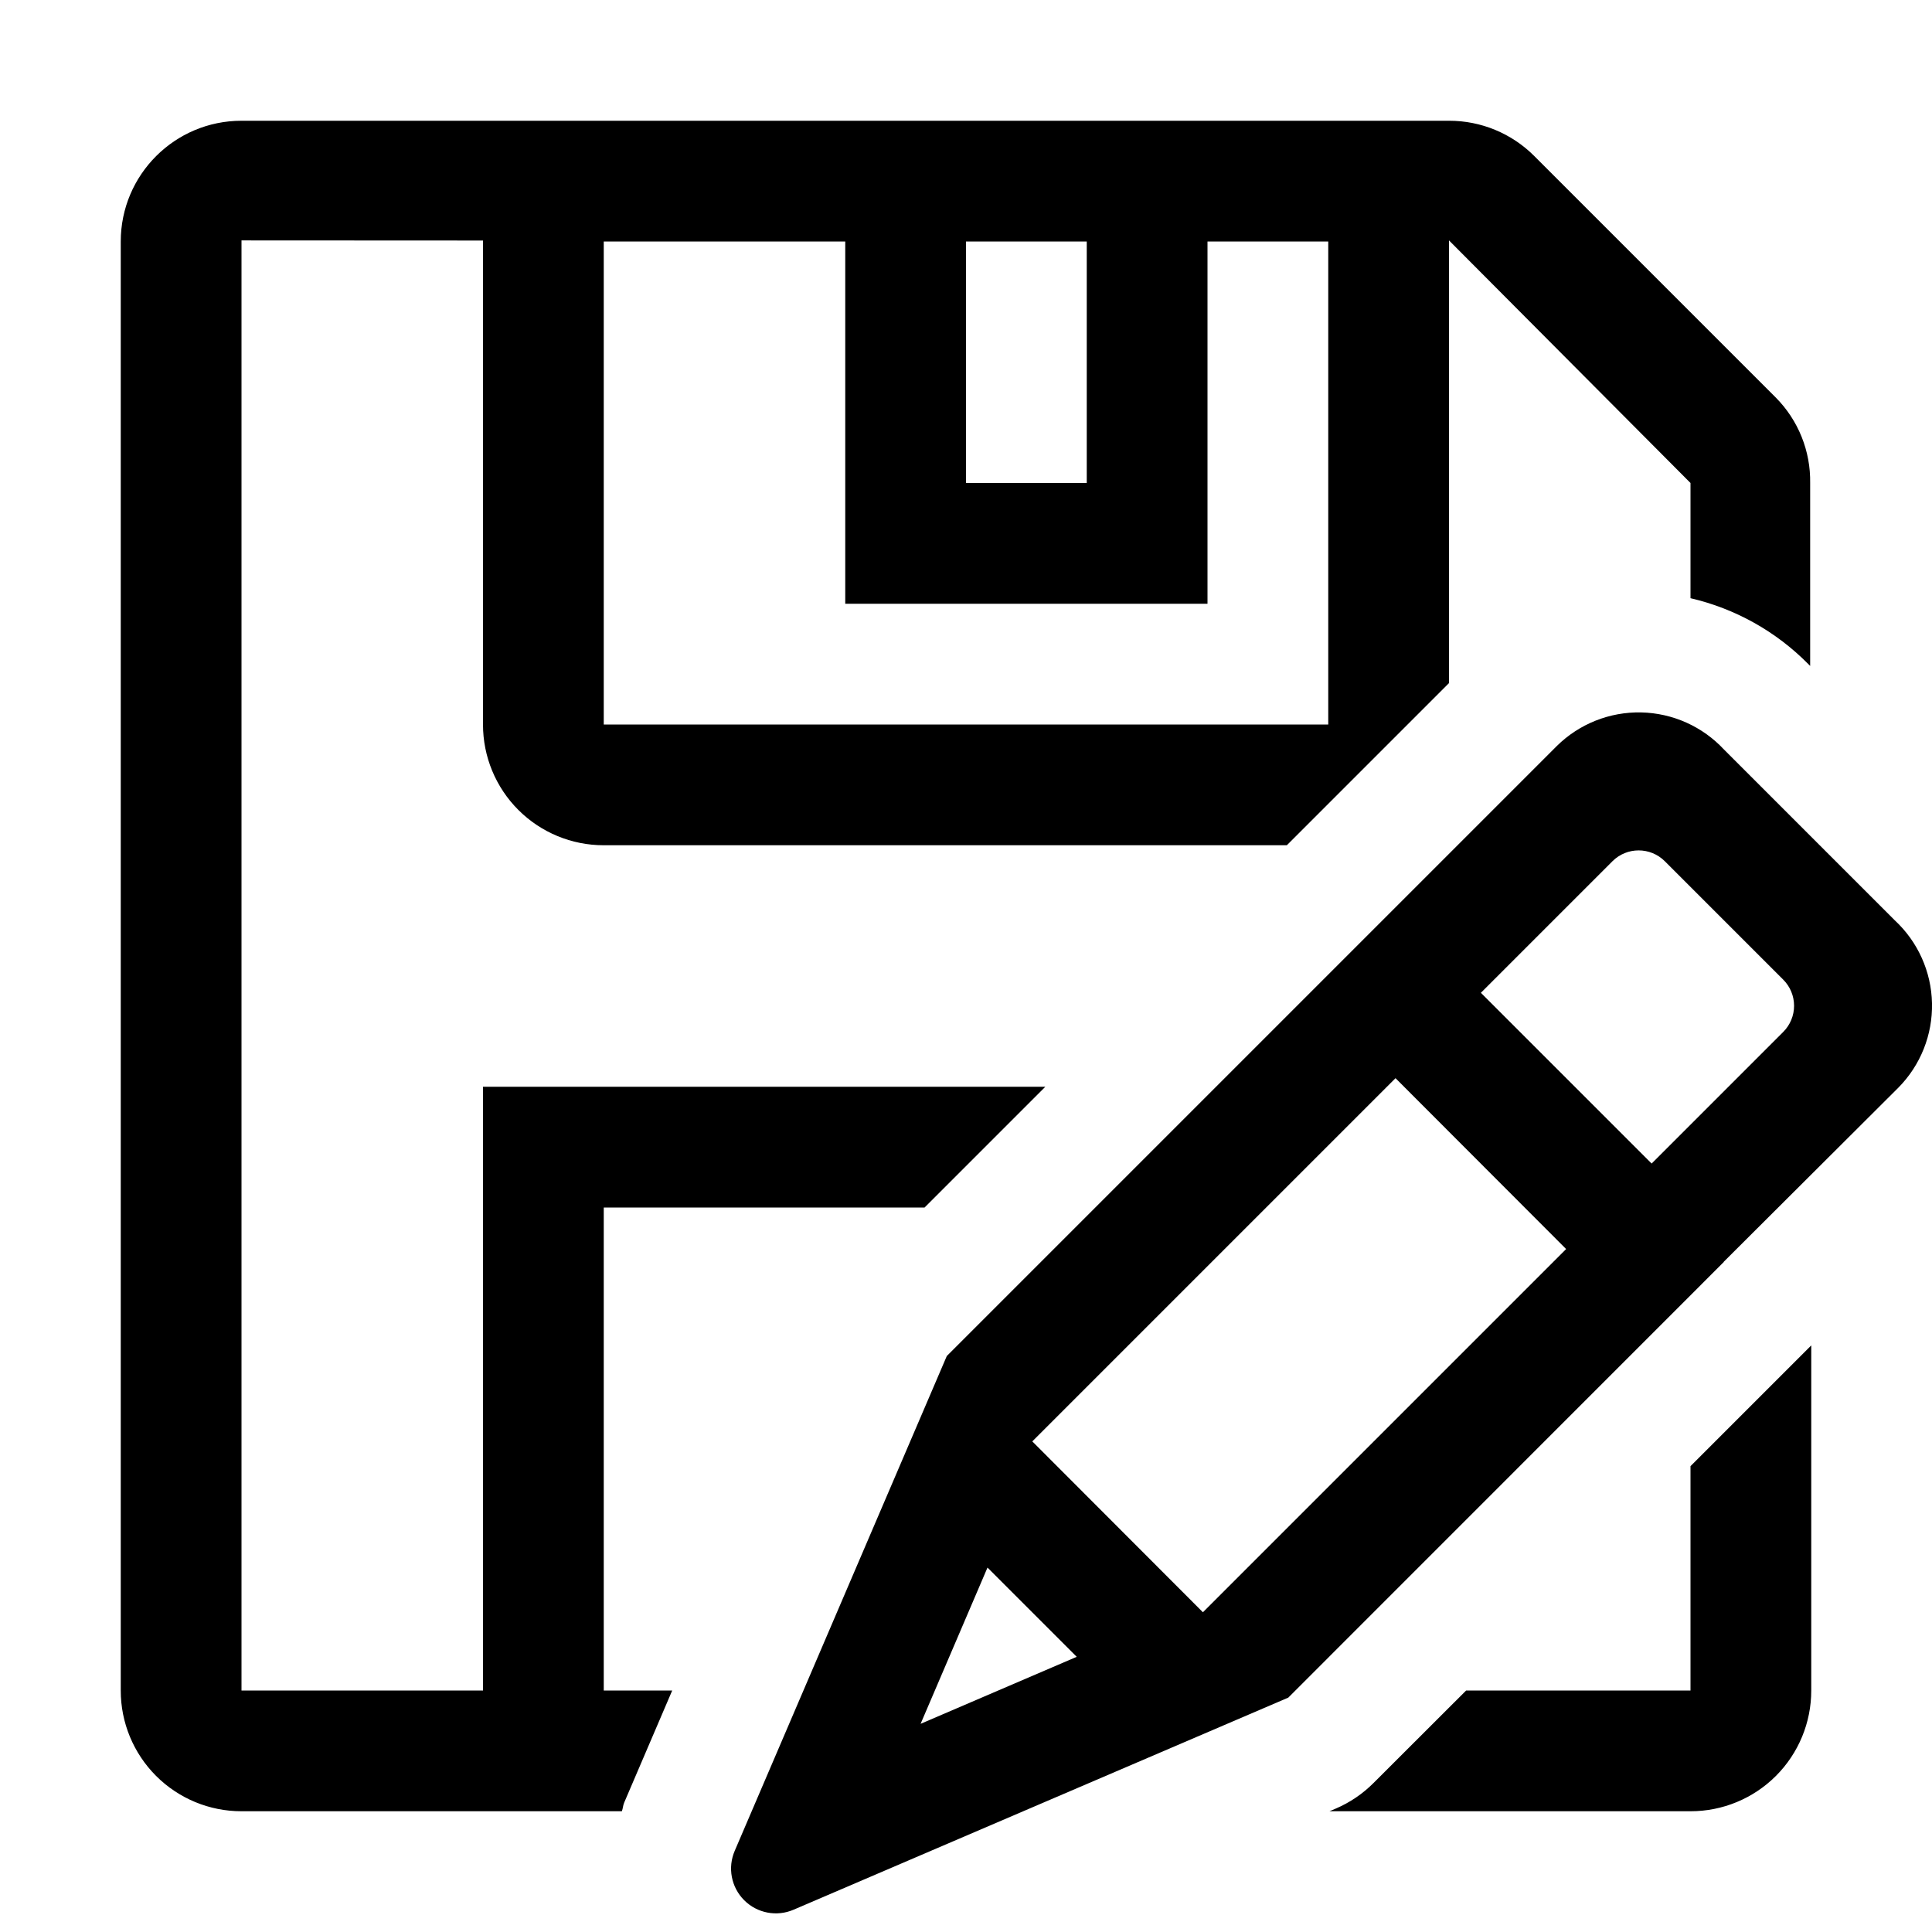
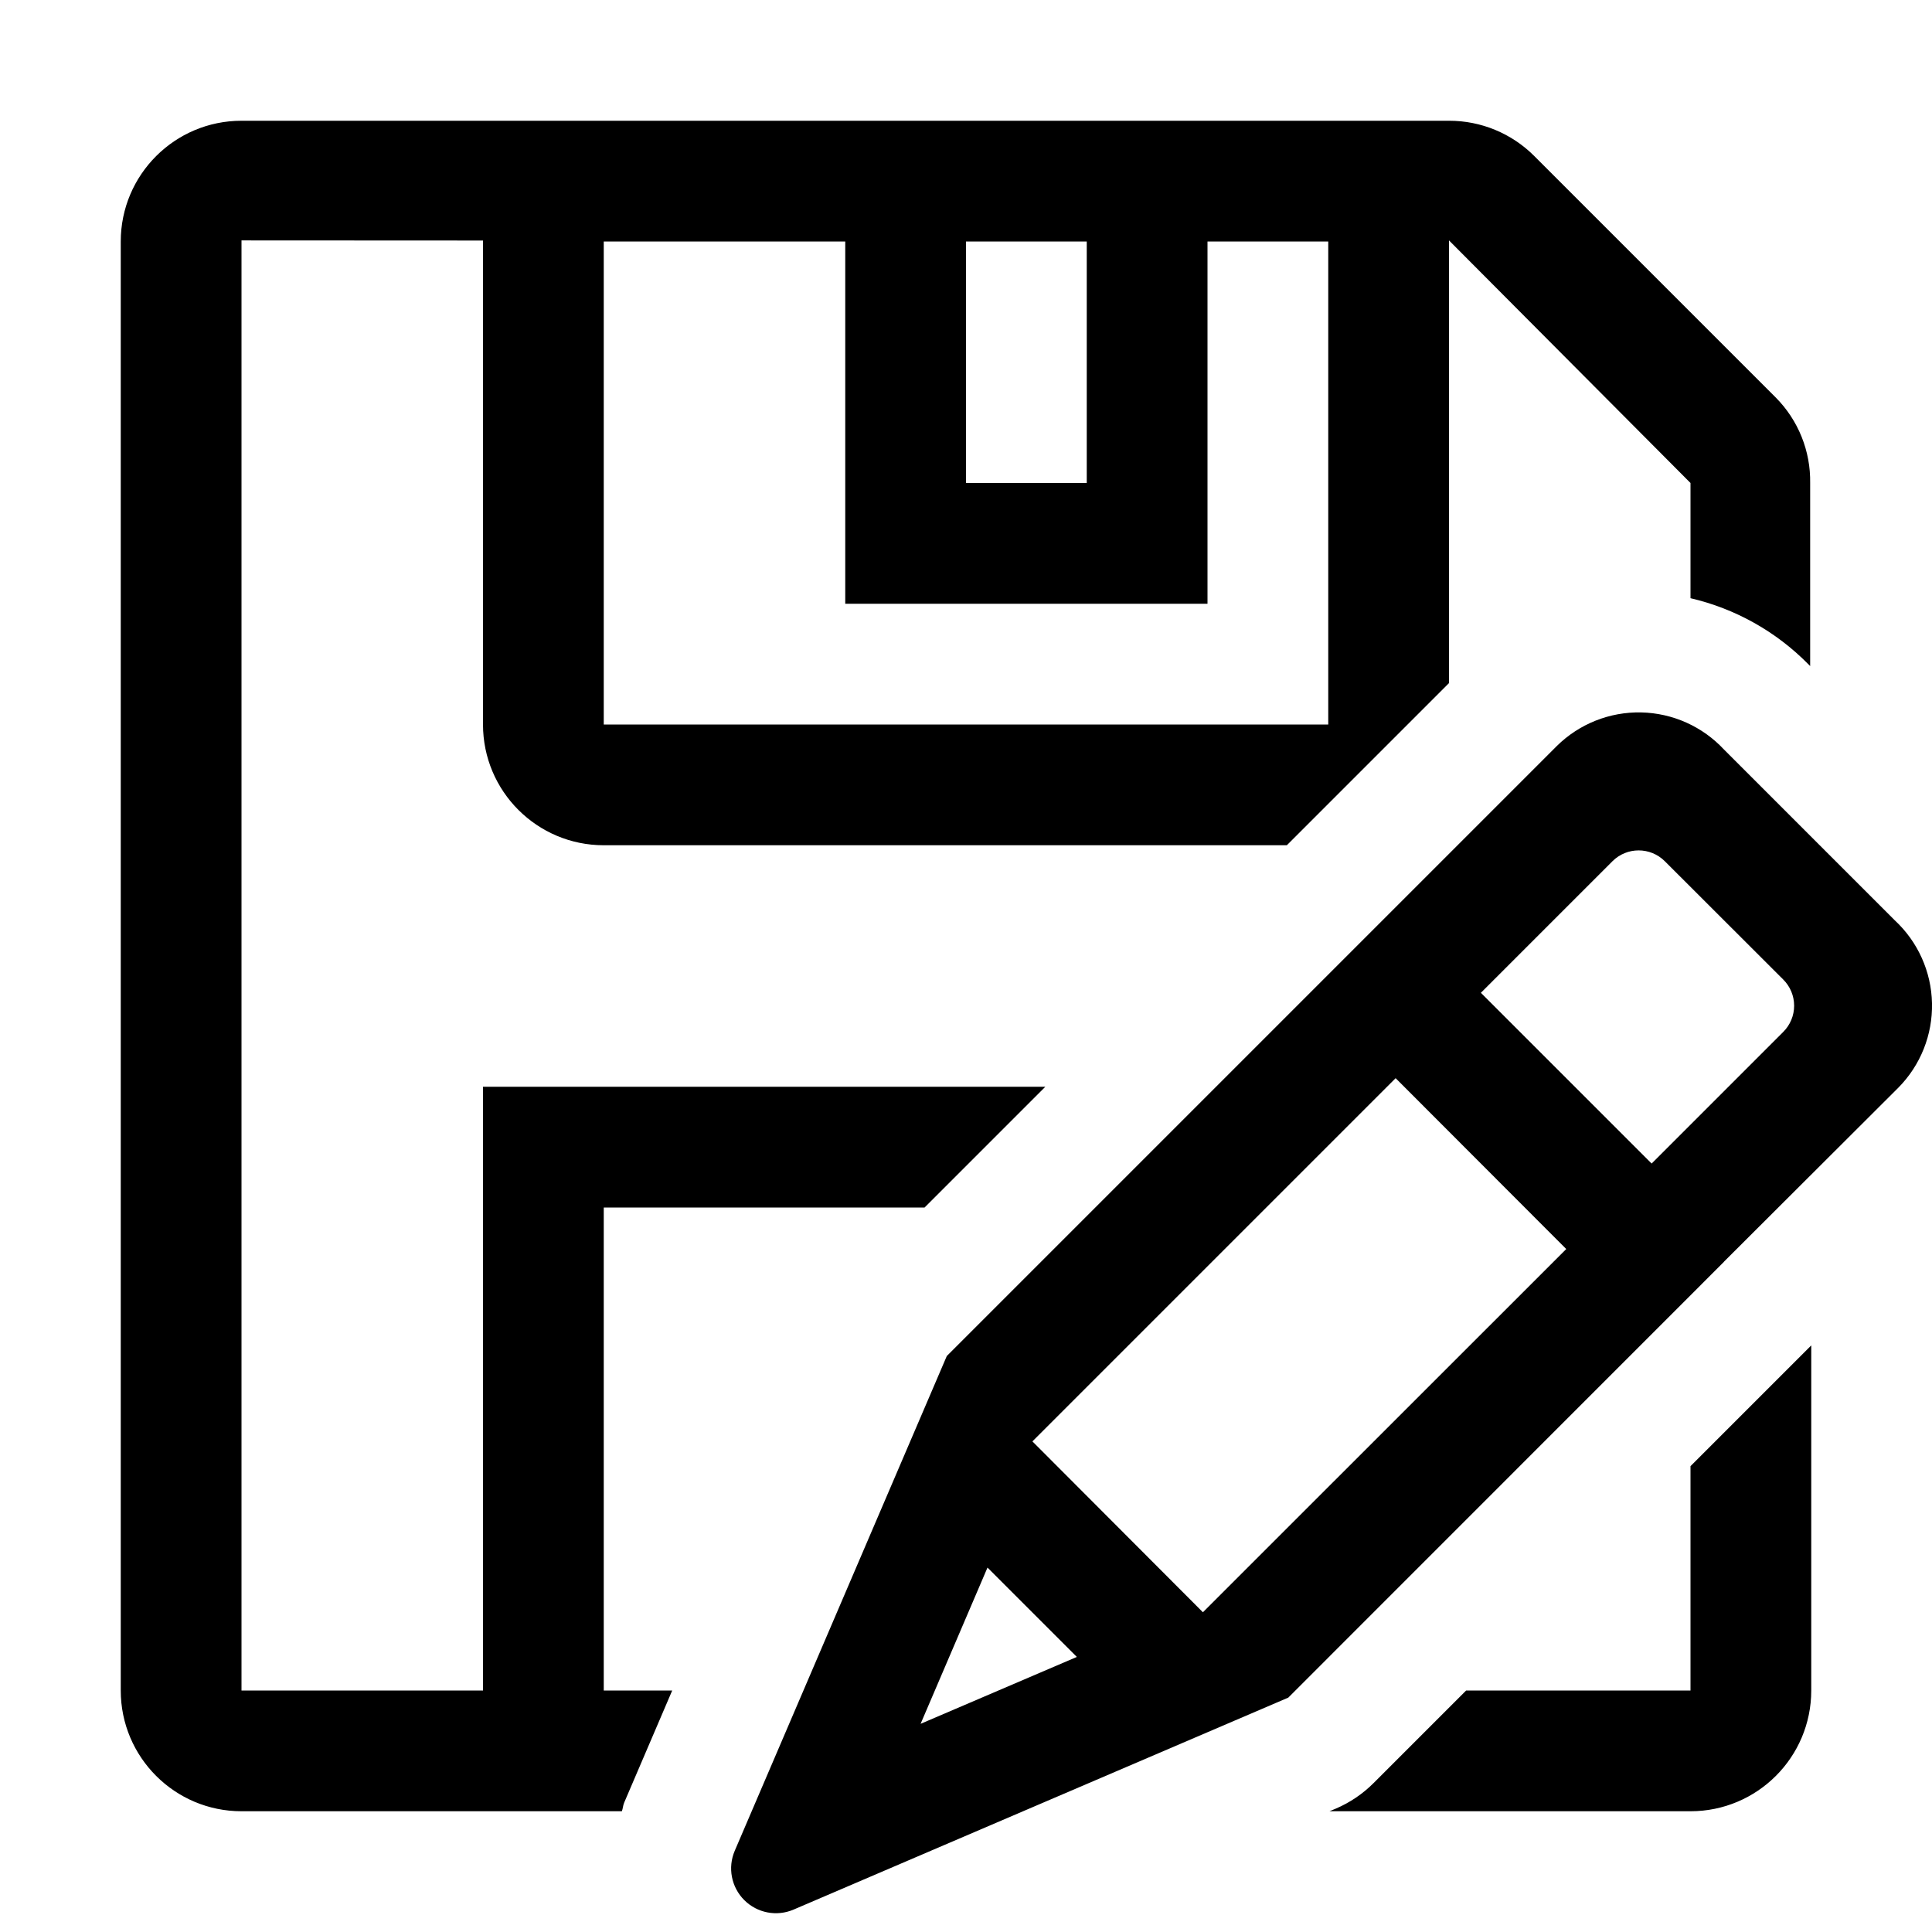
- <svg xmlns="http://www.w3.org/2000/svg" id="icons" viewBox="0 0 16 16">
-   <defs>
-     <style>.cls-1{fill:none;}</style>
-   </defs>
-   <path d="M5,10H7.657l1-1H4v5H2V1.991l2,.001V6A.999.999,0,0,0,5,7h5.657L12,5.657V1.991L14,4v.954a2.009,2.009,0,0,1,.975.545l.016.016V4a.982.982,0,0,0-.284-.707l-2-2A.995.995,0,0,0,12,1H2A1.0 1,0,0,0,1,2V14a.999.999,0,0,0,1,1H5.15c.009-.023.009-.048.019-.071L5.567,14H5ZM8,2H9V4H8ZM5,2H7V5h3V2h1V6H5Zm9,10.142,1-1V14a.999.999,0,0,1-1,1H11.01l.052-.022a.993.993,0,0,0,.313-.212L12.142,14H14ZM15.692,7.622,14.278,6.208a.965.965,0,0,0-1.385-.03l-5.052,5.052L6.085,15.327a.371.371,0,0,0,.488.488l4.096-1.756,3.607-3.608-.001-.001L15.722,9.007A.965.965,0,0,0,15.692,7.622ZM7.624,14.276,8.178,12.982l.739.739Zm2.338-.924L8.549,11.937l3.008-3.008,1.413,1.415ZM14.768,8.546,13.678,9.636,12.264,8.222,13.354,7.132a.307.307,0,0,1,.433,0l.981.981a.306.306,0,0,1,0,.433Z" />
-   <rect class="cls-1" width="16" height="16" />
+ <svg xmlns="http://www.w3.org/2000/svg" viewBox="0 0 16 16">
+   <path d="M5 10h2.657l1-1H4v5H2V1.991l2 .001V6a1 1 0 0 0 1 1h5.657L12 5.657V1.991L14 4v.954a2.009 2.009 0 0 1 .975.546l.016.016V4a.982.982 0 0 0-.284-.707l-2-2A.995.995 0 0 0 12 1H2a1 1 0 0 0-1 1v12a1 1 0 0 0 1 1h3.15c.009-.023.009-.048.019-.071L5.567 14H5zm3-8h1v2H8zM5 2h2v3h3V2h1v4H5zm9 10.142l1-1V14a1 1 0 0 1-1 1h-2.99l.053-.022a.993.993 0 0 0 .313-.212l.766-.766H14zm1.692-4.52l-1.414-1.414a.965.965 0 0 0-1.385-.03L7.841 11.23l-1.756 4.097a.371.371 0 0 0 .488.487l4.096-1.755 3.608-3.609h-.001l1.446-1.443a.965.965 0 0 0-.03-1.385zm-8.068 6.654l.554-1.294.74.74zm2.338-.924L8.55 11.937l3.008-3.008 1.413 1.415zm4.806-4.806l-1.09 1.09-1.414-1.414 1.09-1.09a.307.307 0 0 1 .433 0l.981.98a.306.306 0 0 1 0 .434z" />
+   <path fill="none" d="M0 0h16v16H0z" />
</svg>
